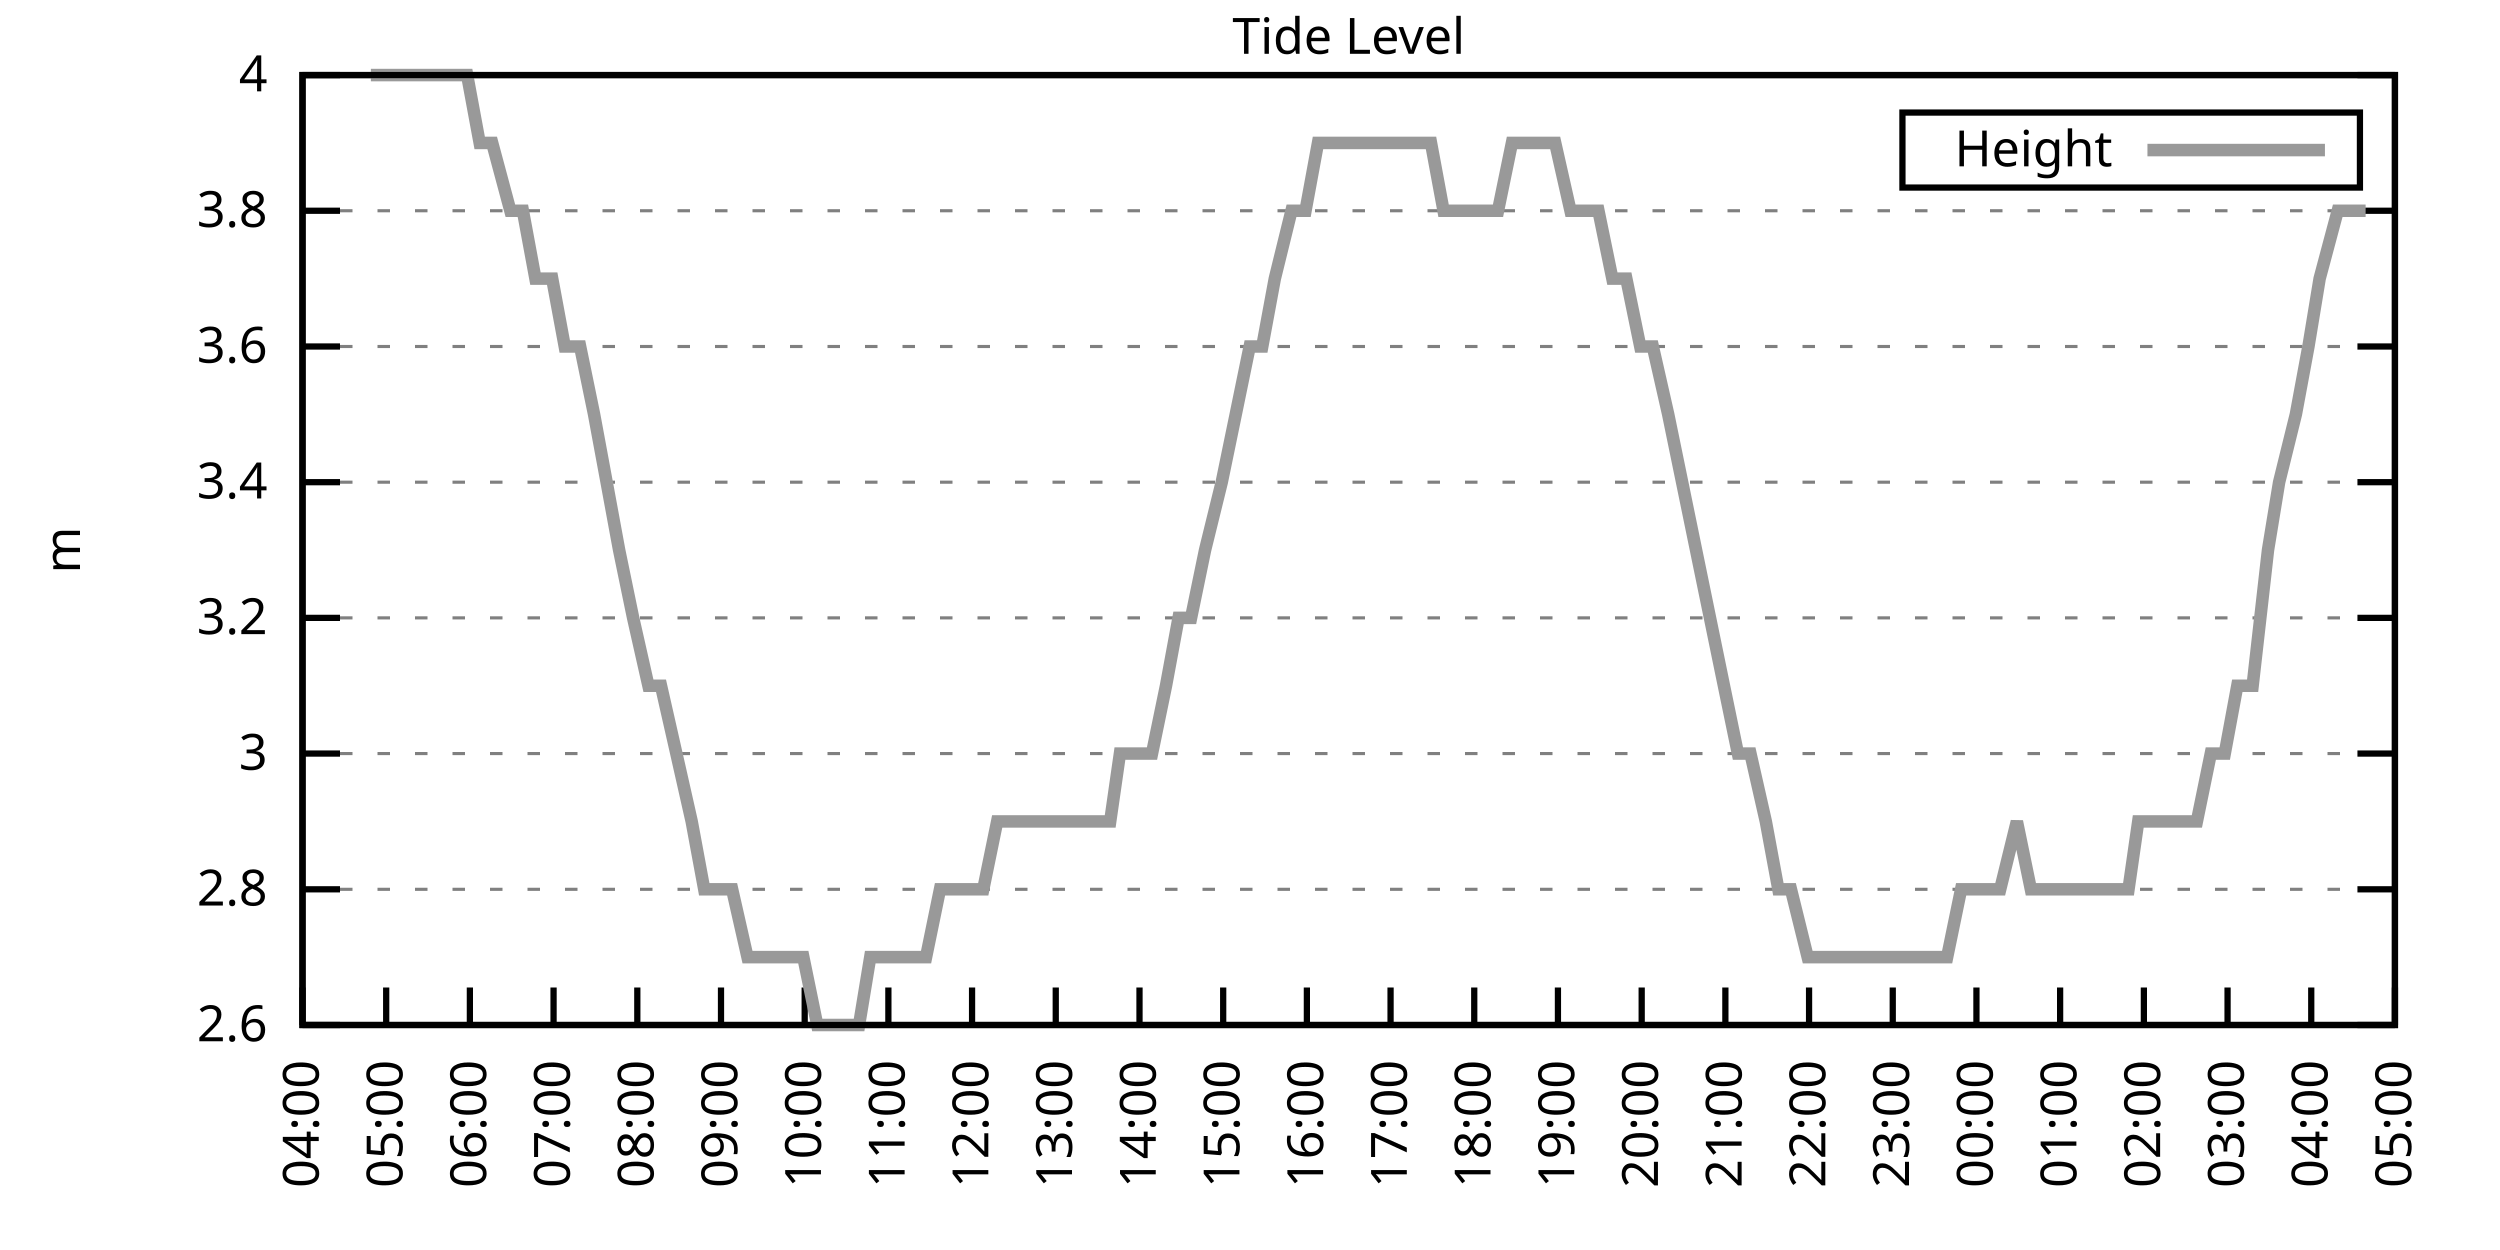
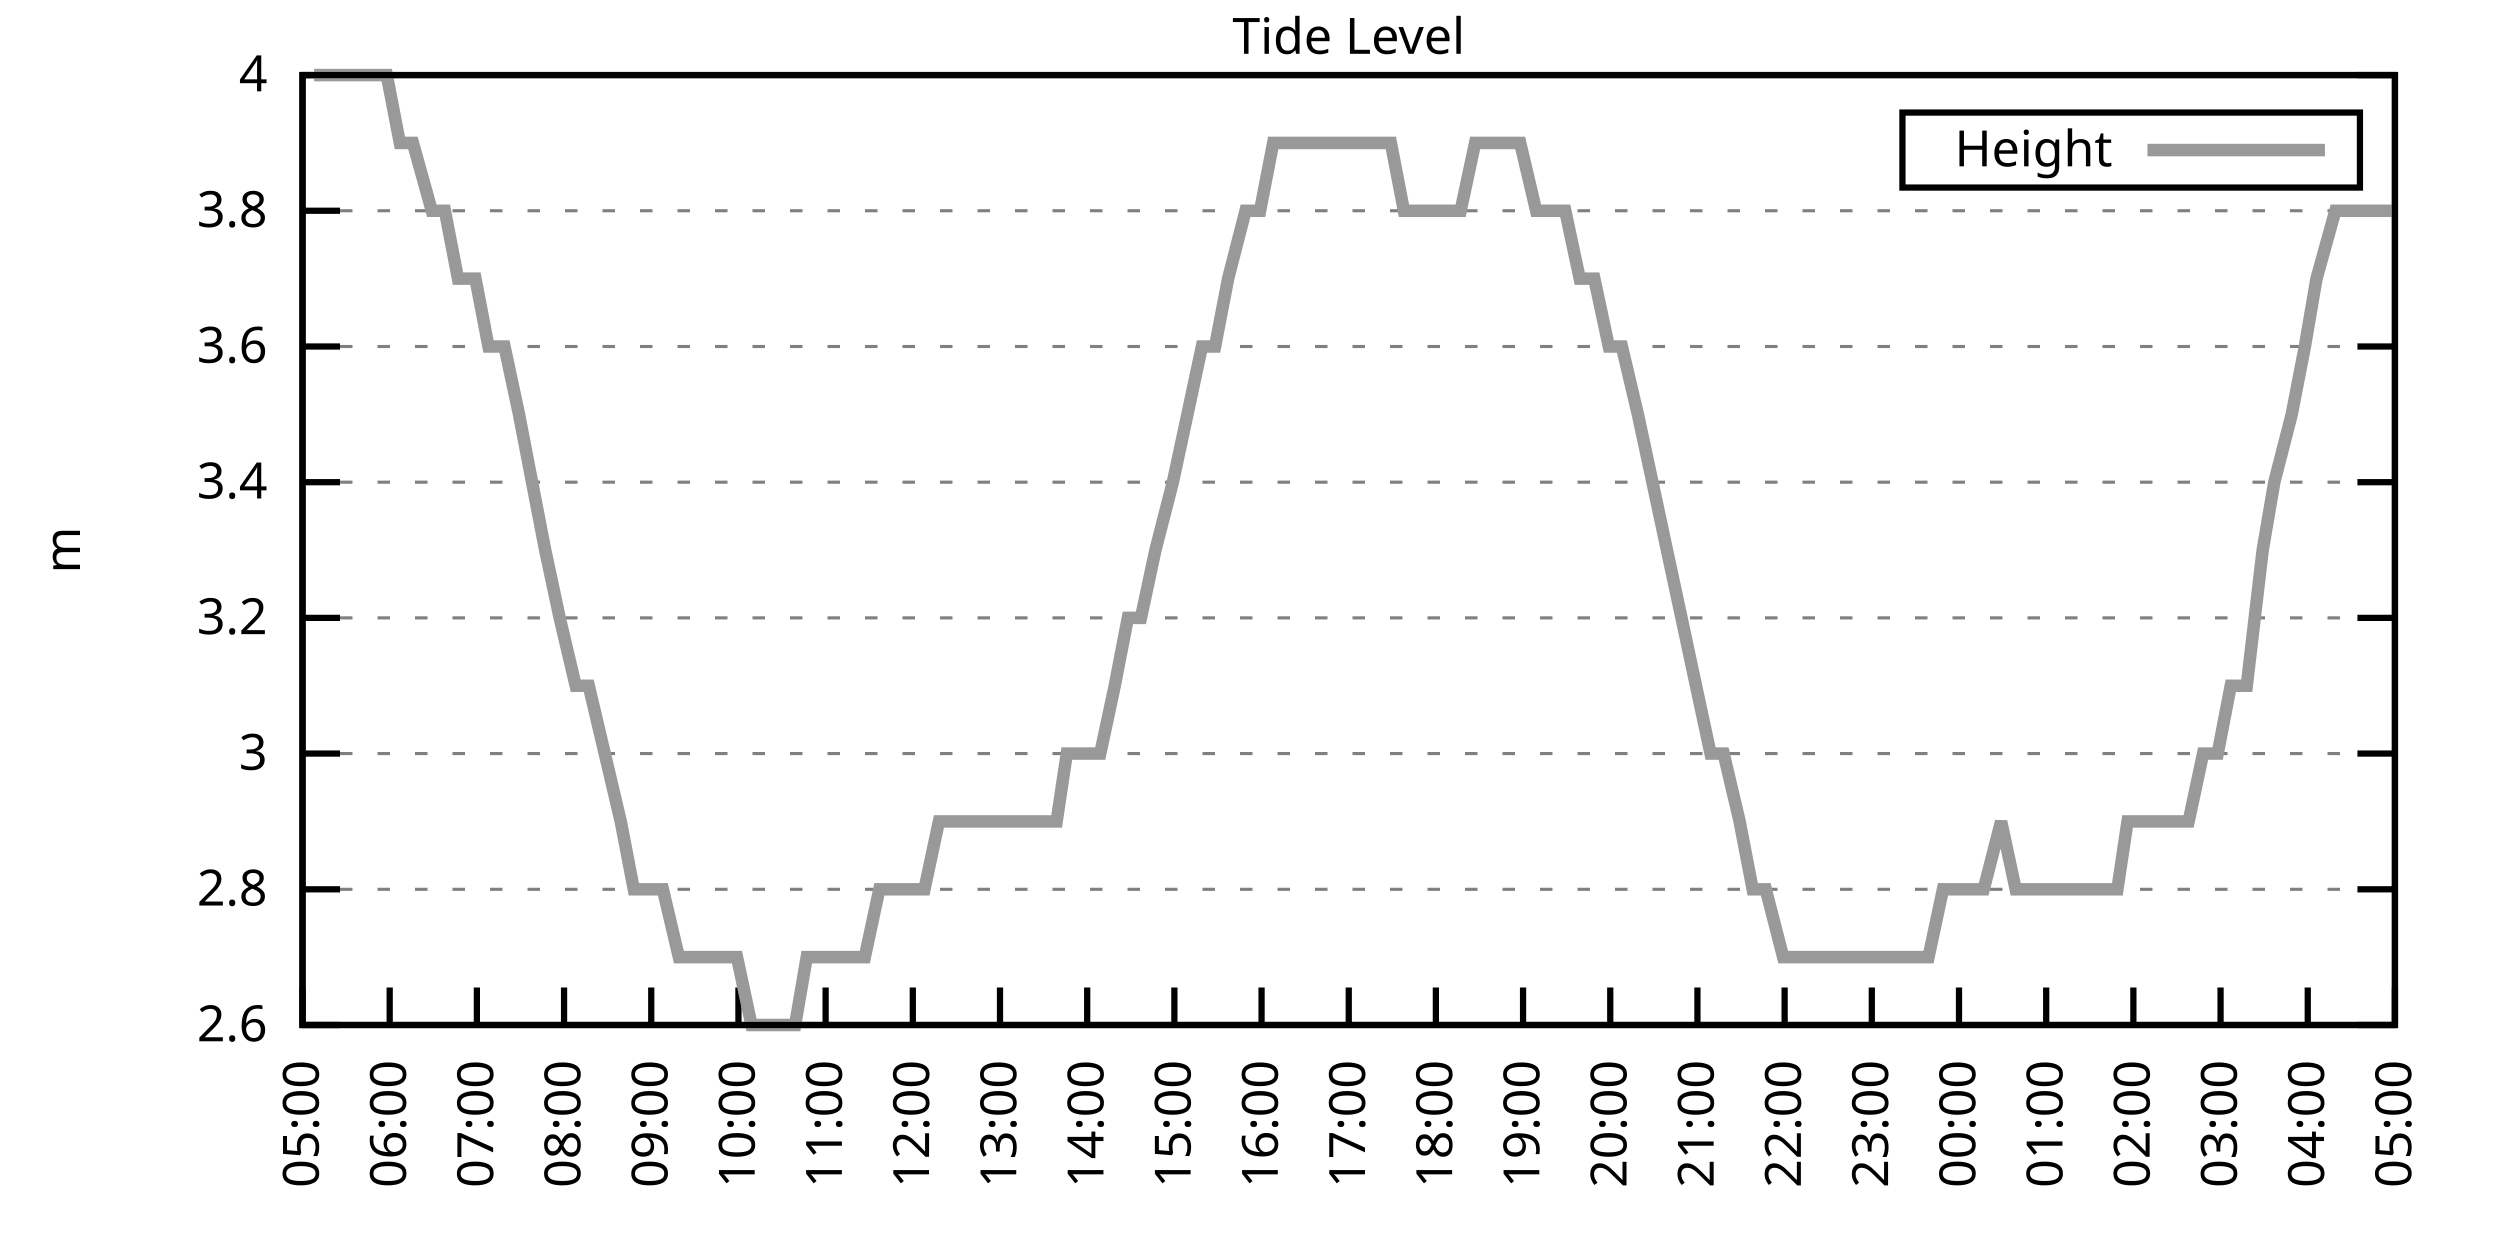
<svg xmlns="http://www.w3.org/2000/svg" xmlns:xlink="http://www.w3.org/1999/xlink" width="400" height="200" viewBox="0 0 400 200">
  <g id="gnuplot_canvas">
    <rect x="0" y="0" width="400" height="200" fill="none" />
    <defs>
      <circle id="gpDot" r="0.5" stroke-width="0.5" stroke="currentColor" />
      <path id="gpPt0" stroke-width="0.333" stroke="currentColor" d="M-1,0 h2 M0,-1 v2" />
      <path id="gpPt1" stroke-width="0.333" stroke="currentColor" d="M-1,-1 L1,1 M1,-1 L-1,1" />
      <path id="gpPt2" stroke-width="0.333" stroke="currentColor" d="M-1,0 L1,0 M0,-1 L0,1 M-1,-1 L1,1 M-1,1 L1,-1" />
      <rect id="gpPt3" stroke-width="0.333" stroke="currentColor" x="-1" y="-1" width="2" height="2" />
      <rect id="gpPt4" stroke-width="0.333" stroke="currentColor" fill="currentColor" x="-1" y="-1" width="2" height="2" />
      <circle id="gpPt5" stroke-width="0.333" stroke="currentColor" cx="0" cy="0" r="1" />
      <use xlink:href="#gpPt5" id="gpPt6" fill="currentColor" stroke="none" />
      <path id="gpPt7" stroke-width="0.333" stroke="currentColor" d="M0,-1.33 L-1.33,0.67 L1.33,0.67 z" />
      <use xlink:href="#gpPt7" id="gpPt8" fill="currentColor" stroke="none" />
      <use xlink:href="#gpPt7" id="gpPt9" stroke="currentColor" transform="rotate(180)" />
      <use xlink:href="#gpPt9" id="gpPt10" fill="currentColor" stroke="none" />
      <use xlink:href="#gpPt3" id="gpPt11" stroke="currentColor" transform="rotate(45)" />
      <use xlink:href="#gpPt11" id="gpPt12" fill="currentColor" stroke="none" />
      <path id="gpPt13" stroke-width="0.333" stroke="currentColor" d="M0,1.330 L1.265,0.411 L0.782,-1.067 L-0.782,-1.076 L-1.265,0.411 z" />
      <use xlink:href="#gpPt13" id="gpPt14" fill="currentColor" stroke="none" />
      <filter id="textbox" filterUnits="objectBoundingBox" x="0" y="0" height="1" width="1">
        <feFlood flood-color="white" flood-opacity="1" result="bgnd" />
        <feComposite in="SourceGraphic" in2="bgnd" operator="atop" />
      </filter>
      <filter id="greybox" filterUnits="objectBoundingBox" x="0" y="0" height="1" width="1">
        <feFlood flood-color="lightgrey" flood-opacity="1" result="grey" />
        <feComposite in="SourceGraphic" in2="grey" operator="atop" />
      </filter>
    </defs>
    <g fill="none" color="white" stroke="currentColor" stroke-width="1.00" stroke-linecap="butt" stroke-linejoin="miter">
</g>
    <g fill="none" color="black" stroke="currentColor" stroke-width="1.00" stroke-linecap="butt" stroke-linejoin="miter">
      <g stroke="none" shape-rendering="crispEdges">
        <polygon fill="rgb(255, 255, 255)" points="48.40,164.00 383.18,164.00 383.18,12.02 48.40,12.02 " />
      </g>
    </g>
    <g fill="none" color="black" stroke="currentColor" stroke-width="1.00" stroke-linecap="butt" stroke-linejoin="miter">
</g>
    <g fill="none" color="black" stroke="black" stroke-width="0.50" stroke-linecap="butt" stroke-linejoin="miter">
</g>
    <g fill="none" color="gray" stroke="currentColor" stroke-width="0.50" stroke-linecap="butt" stroke-linejoin="miter">
      <path stroke="gray" stroke-dasharray="2,4" class="gridline" d="M48.40,164.00 L383.19,164.00  " />
    </g>
    <g fill="none" color="gray" stroke="gray" stroke-width="1.00" stroke-linecap="butt" stroke-linejoin="miter">
</g>
    <g fill="none" color="black" stroke="currentColor" stroke-width="1.00" stroke-linecap="butt" stroke-linejoin="miter">
      <path stroke="black" d="M48.40,164.00 L54.40,164.00 M383.19,164.00 L377.19,164.00  " />
      <g transform="translate(42.80,166.60)" stroke="none" fill="black" font-family="Sans" font-size="8.00" text-anchor="end">
        <text>
          <tspan font-family="Sans"> 2.6</tspan>
        </text>
      </g>
    </g>
    <g fill="none" color="black" stroke="currentColor" stroke-width="1.00" stroke-linecap="butt" stroke-linejoin="miter">
</g>
    <g fill="none" color="black" stroke="black" stroke-width="0.50" stroke-linecap="butt" stroke-linejoin="miter">
</g>
    <g fill="none" color="gray" stroke="currentColor" stroke-width="0.50" stroke-linecap="butt" stroke-linejoin="miter">
      <path stroke="gray" stroke-dasharray="2,4" class="gridline" d="M48.40,142.29 L383.19,142.29  " />
    </g>
    <g fill="none" color="gray" stroke="gray" stroke-width="1.00" stroke-linecap="butt" stroke-linejoin="miter">
</g>
    <g fill="none" color="black" stroke="currentColor" stroke-width="1.00" stroke-linecap="butt" stroke-linejoin="miter">
      <path stroke="black" d="M48.40,142.29 L54.40,142.29 M383.19,142.29 L377.19,142.29  " />
      <g transform="translate(42.80,144.89)" stroke="none" fill="black" font-family="Sans" font-size="8.00" text-anchor="end">
        <text>
          <tspan font-family="Sans"> 2.8</tspan>
        </text>
      </g>
    </g>
    <g fill="none" color="black" stroke="currentColor" stroke-width="1.00" stroke-linecap="butt" stroke-linejoin="miter">
</g>
    <g fill="none" color="black" stroke="black" stroke-width="0.50" stroke-linecap="butt" stroke-linejoin="miter">
</g>
    <g fill="none" color="gray" stroke="currentColor" stroke-width="0.50" stroke-linecap="butt" stroke-linejoin="miter">
      <path stroke="gray" stroke-dasharray="2,4" class="gridline" d="M48.40,120.57 L383.19,120.57  " />
    </g>
    <g fill="none" color="gray" stroke="gray" stroke-width="1.00" stroke-linecap="butt" stroke-linejoin="miter">
</g>
    <g fill="none" color="black" stroke="currentColor" stroke-width="1.00" stroke-linecap="butt" stroke-linejoin="miter">
      <path stroke="black" d="M48.40,120.57 L54.40,120.57 M383.19,120.57 L377.19,120.57  " />
      <g transform="translate(42.80,123.17)" stroke="none" fill="black" font-family="Sans" font-size="8.00" text-anchor="end">
        <text>
          <tspan font-family="Sans"> 3</tspan>
        </text>
      </g>
    </g>
    <g fill="none" color="black" stroke="currentColor" stroke-width="1.00" stroke-linecap="butt" stroke-linejoin="miter">
</g>
    <g fill="none" color="black" stroke="black" stroke-width="0.50" stroke-linecap="butt" stroke-linejoin="miter">
</g>
    <g fill="none" color="gray" stroke="currentColor" stroke-width="0.50" stroke-linecap="butt" stroke-linejoin="miter">
      <path stroke="gray" stroke-dasharray="2,4" class="gridline" d="M48.40,98.86 L383.19,98.86  " />
    </g>
    <g fill="none" color="gray" stroke="gray" stroke-width="1.00" stroke-linecap="butt" stroke-linejoin="miter">
</g>
    <g fill="none" color="black" stroke="currentColor" stroke-width="1.00" stroke-linecap="butt" stroke-linejoin="miter">
      <path stroke="black" d="M48.40,98.86 L54.40,98.86 M383.19,98.86 L377.19,98.86  " />
      <g transform="translate(42.80,101.46)" stroke="none" fill="black" font-family="Sans" font-size="8.00" text-anchor="end">
        <text>
          <tspan font-family="Sans"> 3.2</tspan>
        </text>
      </g>
    </g>
    <g fill="none" color="black" stroke="currentColor" stroke-width="1.00" stroke-linecap="butt" stroke-linejoin="miter">
</g>
    <g fill="none" color="black" stroke="black" stroke-width="0.50" stroke-linecap="butt" stroke-linejoin="miter">
</g>
    <g fill="none" color="gray" stroke="currentColor" stroke-width="0.50" stroke-linecap="butt" stroke-linejoin="miter">
      <path stroke="gray" stroke-dasharray="2,4" class="gridline" d="M48.40,77.15 L383.19,77.15  " />
    </g>
    <g fill="none" color="gray" stroke="gray" stroke-width="1.00" stroke-linecap="butt" stroke-linejoin="miter">
</g>
    <g fill="none" color="black" stroke="currentColor" stroke-width="1.00" stroke-linecap="butt" stroke-linejoin="miter">
      <path stroke="black" d="M48.40,77.15 L54.40,77.15 M383.19,77.15 L377.19,77.15  " />
      <g transform="translate(42.80,79.75)" stroke="none" fill="black" font-family="Sans" font-size="8.00" text-anchor="end">
        <text>
          <tspan font-family="Sans"> 3.4</tspan>
        </text>
      </g>
    </g>
    <g fill="none" color="black" stroke="currentColor" stroke-width="1.00" stroke-linecap="butt" stroke-linejoin="miter">
</g>
    <g fill="none" color="black" stroke="black" stroke-width="0.50" stroke-linecap="butt" stroke-linejoin="miter">
</g>
    <g fill="none" color="gray" stroke="currentColor" stroke-width="0.50" stroke-linecap="butt" stroke-linejoin="miter">
      <path stroke="gray" stroke-dasharray="2,4" class="gridline" d="M48.40,55.44 L383.19,55.44  " />
    </g>
    <g fill="none" color="gray" stroke="gray" stroke-width="1.00" stroke-linecap="butt" stroke-linejoin="miter">
</g>
    <g fill="none" color="black" stroke="currentColor" stroke-width="1.00" stroke-linecap="butt" stroke-linejoin="miter">
      <path stroke="black" d="M48.40,55.44 L54.40,55.44 M383.19,55.44 L377.19,55.44  " />
      <g transform="translate(42.80,58.04)" stroke="none" fill="black" font-family="Sans" font-size="8.00" text-anchor="end">
        <text>
          <tspan font-family="Sans"> 3.6</tspan>
        </text>
      </g>
    </g>
    <g fill="none" color="black" stroke="currentColor" stroke-width="1.00" stroke-linecap="butt" stroke-linejoin="miter">
</g>
    <g fill="none" color="black" stroke="black" stroke-width="0.50" stroke-linecap="butt" stroke-linejoin="miter">
</g>
    <g fill="none" color="gray" stroke="currentColor" stroke-width="0.50" stroke-linecap="butt" stroke-linejoin="miter">
      <path stroke="gray" stroke-dasharray="2,4" class="gridline" d="M48.40,33.72 L383.19,33.72  " />
    </g>
    <g fill="none" color="gray" stroke="gray" stroke-width="1.00" stroke-linecap="butt" stroke-linejoin="miter">
</g>
    <g fill="none" color="black" stroke="currentColor" stroke-width="1.00" stroke-linecap="butt" stroke-linejoin="miter">
      <path stroke="black" d="M48.40,33.72 L54.40,33.72 M383.19,33.72 L377.19,33.72  " />
      <g transform="translate(42.80,36.32)" stroke="none" fill="black" font-family="Sans" font-size="8.00" text-anchor="end">
        <text>
          <tspan font-family="Sans"> 3.8</tspan>
        </text>
      </g>
    </g>
    <g fill="none" color="black" stroke="currentColor" stroke-width="1.00" stroke-linecap="butt" stroke-linejoin="miter">
</g>
    <g fill="none" color="black" stroke="black" stroke-width="0.50" stroke-linecap="butt" stroke-linejoin="miter">
</g>
    <g fill="none" color="gray" stroke="currentColor" stroke-width="0.50" stroke-linecap="butt" stroke-linejoin="miter">
      <path stroke="gray" stroke-dasharray="2,4" class="gridline" d="M48.40,12.01 L383.19,12.01  " />
    </g>
    <g fill="none" color="gray" stroke="gray" stroke-width="1.00" stroke-linecap="butt" stroke-linejoin="miter">
</g>
    <g fill="none" color="black" stroke="currentColor" stroke-width="1.00" stroke-linecap="butt" stroke-linejoin="miter">
      <path stroke="black" d="M48.40,12.01 L54.40,12.01 M383.19,12.01 L377.19,12.01  " />
      <g transform="translate(42.80,14.61)" stroke="none" fill="black" font-family="Sans" font-size="8.00" text-anchor="end">
        <text>
          <tspan font-family="Sans"> 4</tspan>
        </text>
      </g>
    </g>
    <g fill="none" color="black" stroke="currentColor" stroke-width="1.00" stroke-linecap="butt" stroke-linejoin="miter">
      <path stroke="black" d="M48.40,164.00 L48.40,158.00  " />
      <g transform="translate(51.00,169.60) rotate(270.00)" stroke="none" fill="black" font-family="Sans" font-size="8.00" text-anchor="end">
        <text>
-           <tspan font-family="Sans">04:00</tspan>
-         </text>
-       </g>
-     </g>
-     <g fill="none" color="black" stroke="currentColor" stroke-width="1.00" stroke-linecap="butt" stroke-linejoin="miter">
-       <path stroke="black" d="M61.79,164.00 L61.79,158.00  " />
-       <g transform="translate(64.39,169.60) rotate(270.00)" stroke="none" fill="black" font-family="Sans" font-size="8.00" text-anchor="end">
-         <text>
          <tspan font-family="Sans">05:00</tspan>
        </text>
      </g>
    </g>
    <g fill="none" color="black" stroke="currentColor" stroke-width="1.00" stroke-linecap="butt" stroke-linejoin="miter">
-       <path stroke="black" d="M75.18,164.00 L75.18,158.00  " />
-       <g transform="translate(77.78,169.60) rotate(270.00)" stroke="none" fill="black" font-family="Sans" font-size="8.00" text-anchor="end">
+       <path stroke="black" d="M62.35,164.00 L62.35,158.00  " />
+       <g transform="translate(64.95,169.60) rotate(270.00)" stroke="none" fill="black" font-family="Sans" font-size="8.00" text-anchor="end">
        <text>
          <tspan font-family="Sans">06:00</tspan>
        </text>
      </g>
    </g>
    <g fill="none" color="black" stroke="currentColor" stroke-width="1.00" stroke-linecap="butt" stroke-linejoin="miter">
-       <path stroke="black" d="M88.57,164.00 L88.57,158.00  " />
-       <g transform="translate(91.17,169.60) rotate(270.00)" stroke="none" fill="black" font-family="Sans" font-size="8.00" text-anchor="end">
+       <path stroke="black" d="M76.30,164.00 L76.30,158.00  " />
+       <g transform="translate(78.90,169.60) rotate(270.00)" stroke="none" fill="black" font-family="Sans" font-size="8.00" text-anchor="end">
        <text>
          <tspan font-family="Sans">07:00</tspan>
        </text>
      </g>
    </g>
    <g fill="none" color="black" stroke="currentColor" stroke-width="1.00" stroke-linecap="butt" stroke-linejoin="miter">
-       <path stroke="black" d="M101.97,164.00 L101.97,158.00  " />
-       <g transform="translate(104.57,169.60) rotate(270.00)" stroke="none" fill="black" font-family="Sans" font-size="8.00" text-anchor="end">
+       <path stroke="black" d="M90.25,164.00 L90.25,158.00  " />
+       <g transform="translate(92.85,169.60) rotate(270.00)" stroke="none" fill="black" font-family="Sans" font-size="8.00" text-anchor="end">
        <text>
          <tspan font-family="Sans">08:00</tspan>
        </text>
      </g>
    </g>
    <g fill="none" color="black" stroke="currentColor" stroke-width="1.00" stroke-linecap="butt" stroke-linejoin="miter">
-       <path stroke="black" d="M115.36,164.00 L115.36,158.00  " />
-       <g transform="translate(117.96,169.60) rotate(270.00)" stroke="none" fill="black" font-family="Sans" font-size="8.00" text-anchor="end">
+       <path stroke="black" d="M104.20,164.00 L104.20,158.00  " />
+       <g transform="translate(106.80,169.60) rotate(270.00)" stroke="none" fill="black" font-family="Sans" font-size="8.00" text-anchor="end">
        <text>
          <tspan font-family="Sans">09:00</tspan>
        </text>
      </g>
    </g>
    <g fill="none" color="black" stroke="currentColor" stroke-width="1.00" stroke-linecap="butt" stroke-linejoin="miter">
-       <path stroke="black" d="M128.75,164.00 L128.75,158.00  " />
-       <g transform="translate(131.35,169.60) rotate(270.00)" stroke="none" fill="black" font-family="Sans" font-size="8.00" text-anchor="end">
+       <path stroke="black" d="M118.15,164.00 L118.15,158.00  " />
+       <g transform="translate(120.75,169.60) rotate(270.00)" stroke="none" fill="black" font-family="Sans" font-size="8.00" text-anchor="end">
        <text>
          <tspan font-family="Sans">10:00</tspan>
        </text>
      </g>
    </g>
    <g fill="none" color="black" stroke="currentColor" stroke-width="1.00" stroke-linecap="butt" stroke-linejoin="miter">
-       <path stroke="black" d="M142.14,164.00 L142.14,158.00  " />
-       <g transform="translate(144.74,169.60) rotate(270.00)" stroke="none" fill="black" font-family="Sans" font-size="8.00" text-anchor="end">
+       <path stroke="black" d="M132.10,164.00 L132.10,158.00  " />
+       <g transform="translate(134.70,169.60) rotate(270.00)" stroke="none" fill="black" font-family="Sans" font-size="8.00" text-anchor="end">
        <text>
          <tspan font-family="Sans">11:00</tspan>
        </text>
      </g>
    </g>
    <g fill="none" color="black" stroke="currentColor" stroke-width="1.00" stroke-linecap="butt" stroke-linejoin="miter">
-       <path stroke="black" d="M155.53,164.00 L155.53,158.00  " />
-       <g transform="translate(158.13,169.60) rotate(270.00)" stroke="none" fill="black" font-family="Sans" font-size="8.00" text-anchor="end">
+       <path stroke="black" d="M146.05,164.00 L146.05,158.00  " />
+       <g transform="translate(148.65,169.60) rotate(270.00)" stroke="none" fill="black" font-family="Sans" font-size="8.00" text-anchor="end">
        <text>
          <tspan font-family="Sans">12:00</tspan>
        </text>
      </g>
    </g>
    <g fill="none" color="black" stroke="currentColor" stroke-width="1.00" stroke-linecap="butt" stroke-linejoin="miter">
-       <path stroke="black" d="M168.92,164.00 L168.92,158.00  " />
-       <g transform="translate(171.52,169.60) rotate(270.00)" stroke="none" fill="black" font-family="Sans" font-size="8.00" text-anchor="end">
+       <path stroke="black" d="M160.00,164.00 L160.00,158.00  " />
+       <g transform="translate(162.60,169.60) rotate(270.00)" stroke="none" fill="black" font-family="Sans" font-size="8.00" text-anchor="end">
        <text>
          <tspan font-family="Sans">13:00</tspan>
        </text>
      </g>
    </g>
    <g fill="none" color="black" stroke="currentColor" stroke-width="1.00" stroke-linecap="butt" stroke-linejoin="miter">
-       <path stroke="black" d="M182.32,164.00 L182.32,158.00  " />
-       <g transform="translate(184.92,169.60) rotate(270.00)" stroke="none" fill="black" font-family="Sans" font-size="8.00" text-anchor="end">
+       <path stroke="black" d="M173.95,164.00 L173.95,158.00  " />
+       <g transform="translate(176.55,169.60) rotate(270.00)" stroke="none" fill="black" font-family="Sans" font-size="8.00" text-anchor="end">
        <text>
          <tspan font-family="Sans">14:00</tspan>
        </text>
      </g>
    </g>
    <g fill="none" color="black" stroke="currentColor" stroke-width="1.00" stroke-linecap="butt" stroke-linejoin="miter">
-       <path stroke="black" d="M195.71,164.00 L195.71,158.00  " />
-       <g transform="translate(198.31,169.60) rotate(270.00)" stroke="none" fill="black" font-family="Sans" font-size="8.00" text-anchor="end">
+       <path stroke="black" d="M187.90,164.00 L187.90,158.00  " />
+       <g transform="translate(190.50,169.60) rotate(270.00)" stroke="none" fill="black" font-family="Sans" font-size="8.00" text-anchor="end">
        <text>
          <tspan font-family="Sans">15:00</tspan>
        </text>
      </g>
    </g>
    <g fill="none" color="black" stroke="currentColor" stroke-width="1.00" stroke-linecap="butt" stroke-linejoin="miter">
-       <path stroke="black" d="M209.10,164.00 L209.10,158.00  " />
-       <g transform="translate(211.70,169.60) rotate(270.00)" stroke="none" fill="black" font-family="Sans" font-size="8.00" text-anchor="end">
+       <path stroke="black" d="M201.85,164.00 L201.85,158.00  " />
+       <g transform="translate(204.45,169.60) rotate(270.00)" stroke="none" fill="black" font-family="Sans" font-size="8.00" text-anchor="end">
        <text>
          <tspan font-family="Sans">16:00</tspan>
        </text>
      </g>
    </g>
    <g fill="none" color="black" stroke="currentColor" stroke-width="1.00" stroke-linecap="butt" stroke-linejoin="miter">
-       <path stroke="black" d="M222.49,164.00 L222.49,158.00  " />
-       <g transform="translate(225.09,169.60) rotate(270.00)" stroke="none" fill="black" font-family="Sans" font-size="8.00" text-anchor="end">
+       <path stroke="black" d="M215.80,164.00 L215.80,158.00  " />
+       <g transform="translate(218.40,169.60) rotate(270.00)" stroke="none" fill="black" font-family="Sans" font-size="8.00" text-anchor="end">
        <text>
          <tspan font-family="Sans">17:00</tspan>
        </text>
      </g>
    </g>
    <g fill="none" color="black" stroke="currentColor" stroke-width="1.00" stroke-linecap="butt" stroke-linejoin="miter">
-       <path stroke="black" d="M235.88,164.00 L235.88,158.00  " />
-       <g transform="translate(238.48,169.60) rotate(270.00)" stroke="none" fill="black" font-family="Sans" font-size="8.00" text-anchor="end">
+       <path stroke="black" d="M229.74,164.00 L229.74,158.00  " />
+       <g transform="translate(232.34,169.60) rotate(270.00)" stroke="none" fill="black" font-family="Sans" font-size="8.00" text-anchor="end">
        <text>
          <tspan font-family="Sans">18:00</tspan>
        </text>
      </g>
    </g>
    <g fill="none" color="black" stroke="currentColor" stroke-width="1.00" stroke-linecap="butt" stroke-linejoin="miter">
-       <path stroke="black" d="M249.27,164.00 L249.27,158.00  " />
-       <g transform="translate(251.87,169.60) rotate(270.00)" stroke="none" fill="black" font-family="Sans" font-size="8.00" text-anchor="end">
+       <path stroke="black" d="M243.69,164.00 L243.69,158.00  " />
+       <g transform="translate(246.29,169.60) rotate(270.00)" stroke="none" fill="black" font-family="Sans" font-size="8.00" text-anchor="end">
        <text>
          <tspan font-family="Sans">19:00</tspan>
        </text>
      </g>
    </g>
    <g fill="none" color="black" stroke="currentColor" stroke-width="1.00" stroke-linecap="butt" stroke-linejoin="miter">
-       <path stroke="black" d="M262.67,164.00 L262.67,158.00  " />
-       <g transform="translate(265.27,169.60) rotate(270.00)" stroke="none" fill="black" font-family="Sans" font-size="8.00" text-anchor="end">
+       <path stroke="black" d="M257.64,164.00 L257.64,158.00  " />
+       <g transform="translate(260.24,169.60) rotate(270.00)" stroke="none" fill="black" font-family="Sans" font-size="8.00" text-anchor="end">
        <text>
          <tspan font-family="Sans">20:00</tspan>
        </text>
      </g>
    </g>
    <g fill="none" color="black" stroke="currentColor" stroke-width="1.00" stroke-linecap="butt" stroke-linejoin="miter">
-       <path stroke="black" d="M276.06,164.00 L276.06,158.00  " />
-       <g transform="translate(278.66,169.60) rotate(270.00)" stroke="none" fill="black" font-family="Sans" font-size="8.00" text-anchor="end">
+       <path stroke="black" d="M271.59,164.00 L271.59,158.00  " />
+       <g transform="translate(274.19,169.60) rotate(270.00)" stroke="none" fill="black" font-family="Sans" font-size="8.00" text-anchor="end">
        <text>
          <tspan font-family="Sans">21:00</tspan>
        </text>
      </g>
    </g>
    <g fill="none" color="black" stroke="currentColor" stroke-width="1.00" stroke-linecap="butt" stroke-linejoin="miter">
-       <path stroke="black" d="M289.45,164.00 L289.45,158.00  " />
-       <g transform="translate(292.05,169.60) rotate(270.00)" stroke="none" fill="black" font-family="Sans" font-size="8.00" text-anchor="end">
+       <path stroke="black" d="M285.54,164.00 L285.54,158.00  " />
+       <g transform="translate(288.14,169.60) rotate(270.00)" stroke="none" fill="black" font-family="Sans" font-size="8.00" text-anchor="end">
        <text>
          <tspan font-family="Sans">22:00</tspan>
        </text>
      </g>
    </g>
    <g fill="none" color="black" stroke="currentColor" stroke-width="1.00" stroke-linecap="butt" stroke-linejoin="miter">
-       <path stroke="black" d="M302.84,164.00 L302.84,158.00  " />
-       <g transform="translate(305.44,169.60) rotate(270.00)" stroke="none" fill="black" font-family="Sans" font-size="8.00" text-anchor="end">
+       <path stroke="black" d="M299.49,164.00 L299.49,158.00  " />
+       <g transform="translate(302.09,169.60) rotate(270.00)" stroke="none" fill="black" font-family="Sans" font-size="8.00" text-anchor="end">
        <text>
          <tspan font-family="Sans">23:00</tspan>
        </text>
      </g>
    </g>
    <g fill="none" color="black" stroke="currentColor" stroke-width="1.00" stroke-linecap="butt" stroke-linejoin="miter">
-       <path stroke="black" d="M316.23,164.00 L316.23,158.00  " />
-       <g transform="translate(318.83,169.60) rotate(270.00)" stroke="none" fill="black" font-family="Sans" font-size="8.00" text-anchor="end">
+       <path stroke="black" d="M313.44,164.00 L313.44,158.00  " />
+       <g transform="translate(316.04,169.60) rotate(270.00)" stroke="none" fill="black" font-family="Sans" font-size="8.00" text-anchor="end">
        <text>
          <tspan font-family="Sans">00:00</tspan>
        </text>
      </g>
    </g>
    <g fill="none" color="black" stroke="currentColor" stroke-width="1.00" stroke-linecap="butt" stroke-linejoin="miter">
-       <path stroke="black" d="M329.62,164.00 L329.62,158.00  " />
-       <g transform="translate(332.22,169.60) rotate(270.00)" stroke="none" fill="black" font-family="Sans" font-size="8.00" text-anchor="end">
+       <path stroke="black" d="M327.39,164.00 L327.39,158.00  " />
+       <g transform="translate(329.99,169.60) rotate(270.00)" stroke="none" fill="black" font-family="Sans" font-size="8.00" text-anchor="end">
        <text>
          <tspan font-family="Sans">01:00</tspan>
        </text>
      </g>
    </g>
    <g fill="none" color="black" stroke="currentColor" stroke-width="1.00" stroke-linecap="butt" stroke-linejoin="miter">
-       <path stroke="black" d="M343.02,164.00 L343.02,158.00  " />
-       <g transform="translate(345.62,169.60) rotate(270.00)" stroke="none" fill="black" font-family="Sans" font-size="8.00" text-anchor="end">
+       <path stroke="black" d="M341.34,164.00 L341.34,158.00  " />
+       <g transform="translate(343.94,169.60) rotate(270.00)" stroke="none" fill="black" font-family="Sans" font-size="8.00" text-anchor="end">
        <text>
          <tspan font-family="Sans">02:00</tspan>
        </text>
      </g>
    </g>
    <g fill="none" color="black" stroke="currentColor" stroke-width="1.00" stroke-linecap="butt" stroke-linejoin="miter">
-       <path stroke="black" d="M356.41,164.00 L356.41,158.00  " />
-       <g transform="translate(359.01,169.60) rotate(270.00)" stroke="none" fill="black" font-family="Sans" font-size="8.00" text-anchor="end">
+       <path stroke="black" d="M355.29,164.00 L355.29,158.00  " />
+       <g transform="translate(357.89,169.60) rotate(270.00)" stroke="none" fill="black" font-family="Sans" font-size="8.00" text-anchor="end">
        <text>
          <tspan font-family="Sans">03:00</tspan>
        </text>
      </g>
    </g>
    <g fill="none" color="black" stroke="currentColor" stroke-width="1.00" stroke-linecap="butt" stroke-linejoin="miter">
-       <path stroke="black" d="M369.80,164.00 L369.80,158.00  " />
-       <g transform="translate(372.40,169.60) rotate(270.00)" stroke="none" fill="black" font-family="Sans" font-size="8.00" text-anchor="end">
+       <path stroke="black" d="M369.24,164.00 L369.24,158.00  " />
+       <g transform="translate(371.84,169.60) rotate(270.00)" stroke="none" fill="black" font-family="Sans" font-size="8.00" text-anchor="end">
        <text>
          <tspan font-family="Sans">04:00</tspan>
        </text>
      </g>
    </g>
    <g fill="none" color="black" stroke="currentColor" stroke-width="1.00" stroke-linecap="butt" stroke-linejoin="miter">
      <path stroke="black" d="M383.19,164.00 L383.19,158.00  " />
      <g transform="translate(385.79,169.60) rotate(270.00)" stroke="none" fill="black" font-family="Sans" font-size="8.00" text-anchor="end">
        <text>
          <tspan font-family="Sans">05:00</tspan>
        </text>
      </g>
    </g>
    <g fill="none" color="black" stroke="currentColor" stroke-width="1.00" stroke-linecap="butt" stroke-linejoin="miter">
</g>
    <g fill="none" color="black" stroke="currentColor" stroke-width="1.00" stroke-linecap="butt" stroke-linejoin="miter">
      <path stroke="black" d="M48.40,12.01 L48.40,164.00 L383.19,164.00 L383.19,12.01 L48.40,12.01 Z  " />
    </g>
    <g fill="none" color="black" stroke="currentColor" stroke-width="1.00" stroke-linecap="butt" stroke-linejoin="miter">
</g>
    <g fill="none" color="black" stroke="currentColor" stroke-width="1.00" stroke-linecap="butt" stroke-linejoin="miter">
      <path stroke="black" d="M304.39,30.01 L304.39,18.01 L377.59,18.01 L377.59,30.01 L304.39,30.01 Z  " />
    </g>
    <g id="Tide_level_plot_1">
      <g fill="none" color="white" stroke="black" stroke-width="2.00" stroke-linecap="butt" stroke-linejoin="miter">
</g>
      <g fill="none" color="black" stroke="currentColor" stroke-width="2.00" stroke-linecap="butt" stroke-linejoin="miter">
        <g transform="translate(337.99,26.61)" stroke="none" fill="black" font-family="Sans" font-size="8.00" text-anchor="end">
          <text>
            <tspan font-family="Sans">Height</tspan>
          </text>
        </g>
      </g>
      <g fill="none" color="black" stroke="currentColor" stroke-width="2.00" stroke-linecap="butt" stroke-linejoin="miter">
-         <path stroke="rgb(153, 153, 153)" d="M343.59,24.01 L371.99,24.01 M59.34,12.01 L61.57,12.01 L63.58,12.01 L66.03,12.01 L68.26,12.01 L70.27,12.01   L72.73,12.01 L74.74,12.01 L76.75,22.87 L78.75,22.87 L81.66,33.72 L83.66,33.72 L85.67,44.58 L88.35,44.58   L90.36,55.44 L92.82,55.44 L95.05,66.29 L97.06,77.15 L99.06,88.01 L101.30,98.86 L103.75,109.72 L105.76,109.72   L108.22,120.57 L110.67,131.43 L112.68,142.29 L114.91,142.29 L117.14,142.29 L119.60,153.14 L121.83,153.14 L124.06,153.14   L126.29,153.14 L128.53,153.14 L130.76,164.00 L132.54,164.00 L135.00,164.00 L137.45,164.00 L139.24,153.14 L141.69,153.14   L143.93,153.14 L146.38,153.14 L148.17,153.14 L150.40,142.29 L153.08,142.29 L155.31,142.29 L157.32,142.29 L159.55,131.43   L161.56,131.43 L164.24,131.43 L166.47,131.43 L168.25,131.43 L170.93,131.43 L173.17,131.43 L175.40,131.43 L177.63,131.43   L179.19,120.57 L182.09,120.57 L184.32,120.57 L186.56,109.72 L188.57,98.86 L190.57,98.86 L192.81,88.01 L195.48,77.15   L197.72,66.29 L199.95,55.44 L201.96,55.44 L203.97,44.58 L206.64,33.72 L208.88,33.72 L210.88,22.87 L212.89,22.87   L215.13,22.87 L217.36,22.87 L219.59,22.87 L222.27,22.87 L223.83,22.87 L226.29,22.87 L228.96,22.87 L230.97,33.72   L233.43,33.72 L235.44,33.72 L237.89,33.72 L239.68,33.72 L241.91,22.87 L244.14,22.87 L246.82,22.87 L248.83,22.87   L251.28,33.72 L252.85,33.72 L255.75,33.72 L257.98,44.58 L260.21,44.58 L262.44,55.44 L264.45,55.44 L266.91,66.29   L269.14,77.15 L271.37,88.01 L273.60,98.86 L275.83,109.72 L278.07,120.57 L280.07,120.57 L282.53,131.43 L284.54,142.29   L286.55,142.29 L289.23,153.14 L291.23,153.14 L293.47,153.14 L295.92,153.14 L298.15,153.14 L300.39,153.14 L302.62,153.14   L304.85,153.14 L306.41,153.14 L309.31,153.14 L311.54,153.14 L313.78,142.29 L315.56,142.29 L317.79,142.29 L320.03,142.29   L322.70,131.43 L324.94,142.29 L326.72,142.29 L329.40,142.29 L331.41,142.29 L333.42,142.29 L335.65,142.29 L338.10,142.29   L340.56,142.29 L342.12,131.43 L345.02,131.43 L346.81,131.43 L349.49,131.43 L351.50,131.43 L353.73,120.57 L355.96,120.57   L357.97,109.72 L360.42,109.72 L362.88,88.01 L364.66,77.15 L367.34,66.29 L369.35,55.44 L371.14,44.58 L374.04,33.72   L376.05,33.72 L378.50,33.72  " />
+         <path stroke="rgb(153, 153, 153)" d="M343.59,24.01 L371.99,24.01 M50.26,12.01 L52.82,12.01 L55.14,12.01 L57.23,12.01 L59.79,12.01 L61.88,12.01   L63.98,22.87 L66.07,22.87 L69.09,33.72 L71.18,33.72 L73.28,44.58 L76.07,44.58 L78.16,55.44 L80.72,55.44   L83.04,66.29 L85.13,77.15 L87.23,88.01 L89.55,98.86 L92.11,109.72 L94.20,109.72 L96.76,120.57 L99.32,131.43   L101.41,142.29 L103.73,142.29 L106.06,142.29 L108.62,153.14 L110.94,153.14 L113.27,153.14 L115.59,153.14 L117.92,153.14   L120.24,164.00 L122.10,164.00 L124.66,164.00 L127.22,164.00 L129.08,153.14 L131.63,153.14 L133.96,153.14 L136.51,153.14   L138.37,153.14 L140.70,142.29 L143.49,142.29 L145.81,142.29 L147.91,142.29 L150.23,131.43 L152.32,131.43 L155.11,131.43   L157.44,131.43 L159.30,131.43 L162.09,131.43 L164.41,131.43 L166.74,131.43 L169.06,131.43 L170.69,120.57 L173.71,120.57   L176.04,120.57 L178.36,109.72 L180.46,98.86 L182.55,98.86 L184.87,88.01 L187.66,77.15 L189.99,66.29 L192.31,55.44   L194.41,55.44 L196.50,44.58 L199.29,33.72 L201.61,33.72 L203.71,22.87 L205.80,22.87 L208.12,22.87 L210.45,22.87   L212.77,22.87 L215.56,22.87 L217.19,22.87 L219.75,22.87 L222.54,22.87 L224.63,33.72 L227.19,33.72 L229.28,33.72   L231.84,33.72 L233.70,33.72 L236.02,22.87 L238.35,22.87 L241.14,22.87 L243.23,22.87 L245.79,33.72 L247.41,33.72   L250.44,33.72 L252.76,44.58 L255.09,44.58 L257.41,55.44 L259.50,55.44 L262.06,66.29 L264.39,77.15 L266.71,88.01   L269.04,98.86 L271.36,109.72 L273.69,120.57 L275.78,120.57 L278.34,131.43 L280.43,142.29 L282.52,142.29 L285.31,153.14   L287.40,153.14 L289.73,153.14 L292.29,153.14 L294.61,153.14 L296.94,153.14 L299.26,153.14 L301.58,153.14 L303.21,153.14   L306.23,153.14 L308.56,153.14 L310.88,142.29 L312.74,142.29 L315.07,142.29 L317.39,142.29 L320.18,131.43 L322.51,142.29   L324.37,142.29 L327.16,142.29 L329.25,142.29 L331.34,142.29 L333.67,142.29 L336.23,142.29 L338.78,142.29 L340.41,131.43   L343.43,131.43 L345.29,131.43 L348.08,131.43 L350.18,131.43 L352.50,120.57 L354.83,120.57 L356.92,109.72 L359.48,109.72   L362.03,88.01 L363.89,77.15 L366.68,66.29 L368.78,55.44 L370.64,44.58 L373.66,33.72 L375.75,33.72 L378.31,33.72   L380.40,33.72 L382.96,33.72  " />
      </g>
    </g>
    <g fill="none" color="black" stroke="currentColor" stroke-width="2.00" stroke-linecap="butt" stroke-linejoin="miter">
</g>
    <g fill="none" color="black" stroke="black" stroke-width="1.00" stroke-linecap="butt" stroke-linejoin="miter">
</g>
    <g fill="none" color="black" stroke="currentColor" stroke-width="1.00" stroke-linecap="butt" stroke-linejoin="miter">
      <path stroke="black" d="M48.40,12.01 L48.40,164.00 L383.19,164.00 L383.19,12.01 L48.40,12.01 Z  " />
      <g transform="translate(12.80,88.01) rotate(270.00)" stroke="none" fill="black" font-family="Sans" font-size="8.00" text-anchor="middle">
        <text>
          <tspan font-family="Sans">m</tspan>
        </text>
      </g>
    </g>
    <g fill="none" color="black" stroke="currentColor" stroke-width="1.00" stroke-linecap="butt" stroke-linejoin="miter">
</g>
    <g fill="none" color="black" stroke="currentColor" stroke-width="1.00" stroke-linecap="butt" stroke-linejoin="miter">
      <g transform="translate(215.79,8.61)" stroke="none" fill="black" font-family="Sans" font-size="8.00" text-anchor="middle">
        <text>
          <tspan font-family="Sans">Tide Level</tspan>
        </text>
      </g>
    </g>
    <g fill="none" color="black" stroke="currentColor" stroke-width="1.00" stroke-linecap="butt" stroke-linejoin="miter">
</g>
  </g>
</svg>
